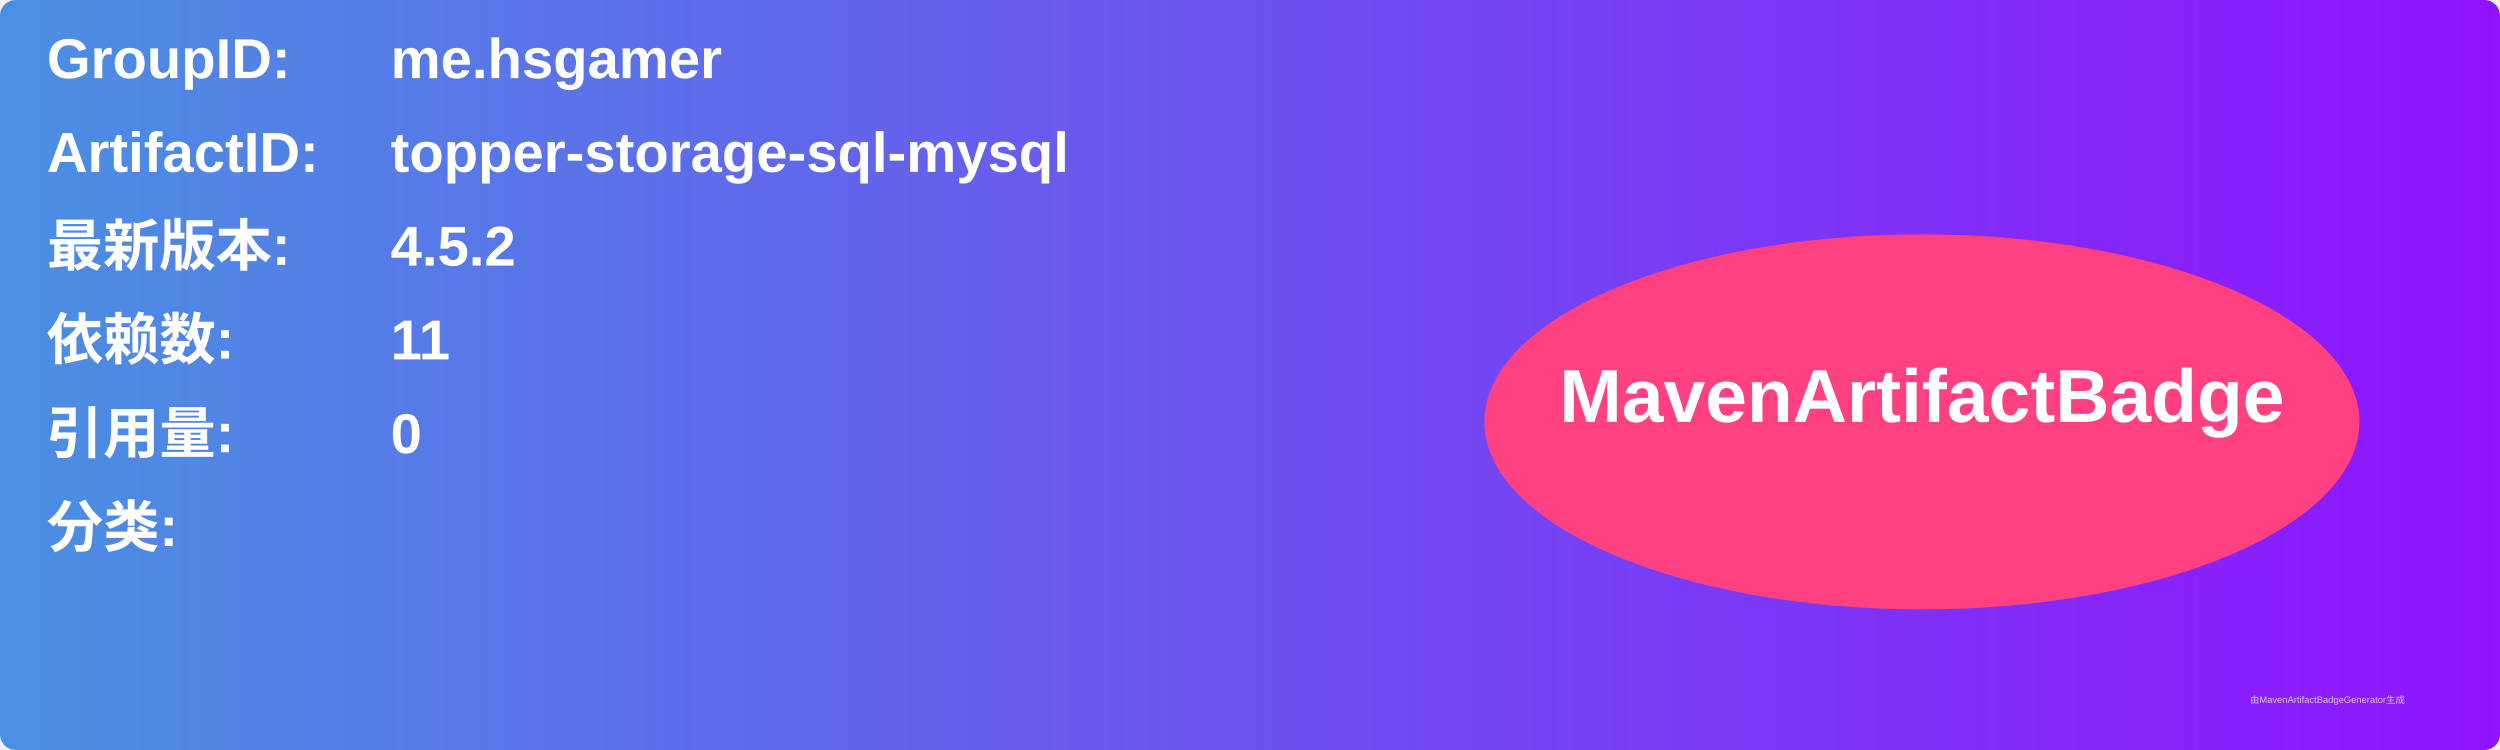
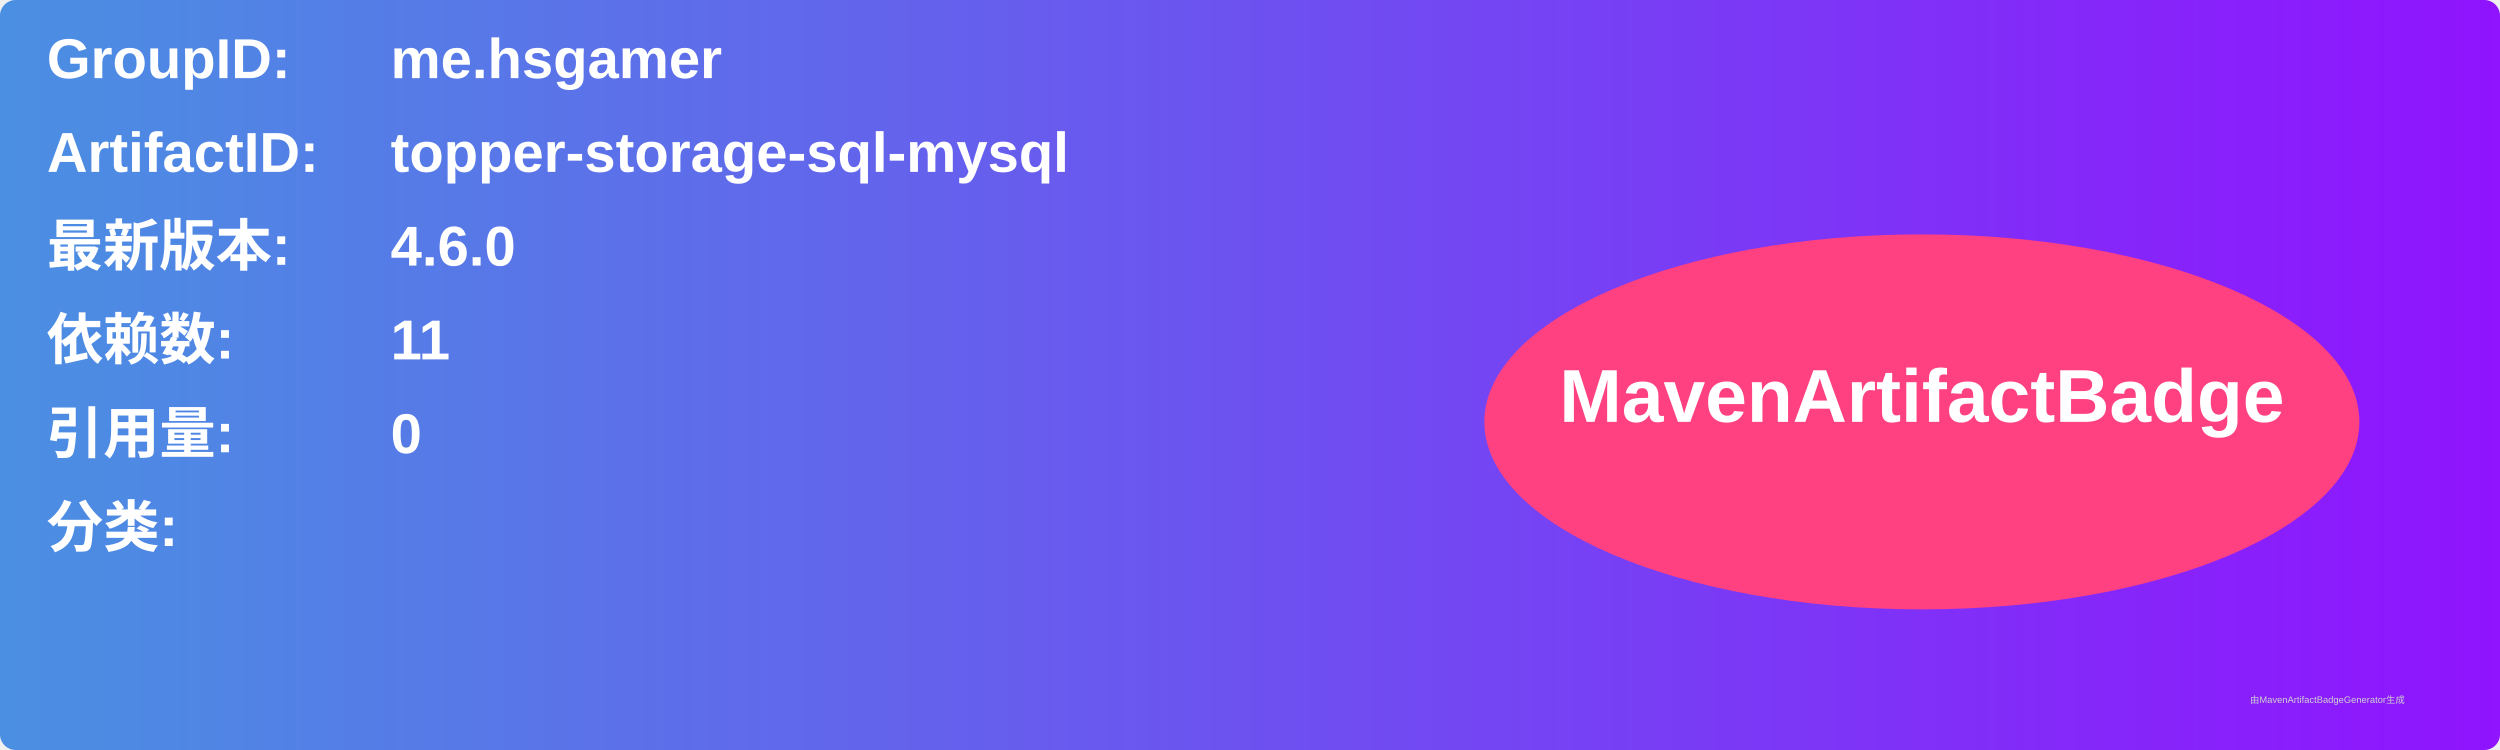
<svg xmlns="http://www.w3.org/2000/svg" width="800" height="240" viewBox="0 0 800 240">
  <linearGradient id="grad" x1="0%" y1="0%" x2="100%" y2="0%">
    <stop offset="0%" stop-color="#4a90e2" />
    <stop offset="100%" stop-color="#9013fe" />
  </linearGradient>
  <rect width="100%" height="100%" rx="5" ry="5" fill="url(#grad)" />
  <g transform="translate(15, 15)">
    <text x="0" y="10" font-family="Arial" font-size="18" fill="white" font-weight="bold" width="260">GroupID:</text>
    <text x="110" y="10" font-family="Arial" font-size="18" fill="white" font-weight="bold" width="460">me.hsgamer</text>
    <text x="0" y="40" font-family="Arial" font-size="18" fill="white" font-weight="bold" width="260">ArtifactID:</text>
    <text x="110" y="40" font-family="Arial" font-size="18" fill="white" font-weight="bold" width="460">topper-storage-sql-mysql</text>
    <text x="0" y="70" font-family="Arial" font-size="18" fill="white" font-weight="bold">最新版本:</text>
    <text x="110" y="70" font-family="Arial" font-size="18" fill="white" font-weight="bold">
-       <tspan font-weight="bold">4.5.2</tspan>
+       <tspan font-weight="bold">4.6.0</tspan>
    </text>
    <text x="0" y="100" font-family="Arial" font-size="18" fill="white" font-weight="bold">依赖数: </text>
    <text x="110" y="100" font-family="Arial" font-size="18" fill="white">
      <tspan font-weight="bold">11</tspan>
    </text>
    <text x="0" y="130" font-family="Arial" font-size="18" fill="white" font-weight="bold">引用量: </text>
    <text x="110" y="130" font-family="Arial" font-size="18" fill="white">
      <tspan font-weight="bold">0</tspan>
    </text>
    <text x="0" y="160" font-family="Arial" font-size="18" fill="white" font-weight="bold">分类:</text>
    <text x="10" y="190" font-family="Arial" font-size="10" fill="white">
      <tspan font-weight="bold" />
    </text>
    <ellipse cx="600" cy="120" rx="140" ry="60" fill="#ff4081" />
    <text x="600" y="120" text-anchor="middle" font-family="Arial" font-size="24" fill="white" font-weight="bold">MavenArtifactBadge</text>
  </g>
  <text x="720" y="225" font-family="Arial" font-size="3" fill="#d0d0d0">由MavenArtifactBadgeGenerator生成</text>
</svg>
